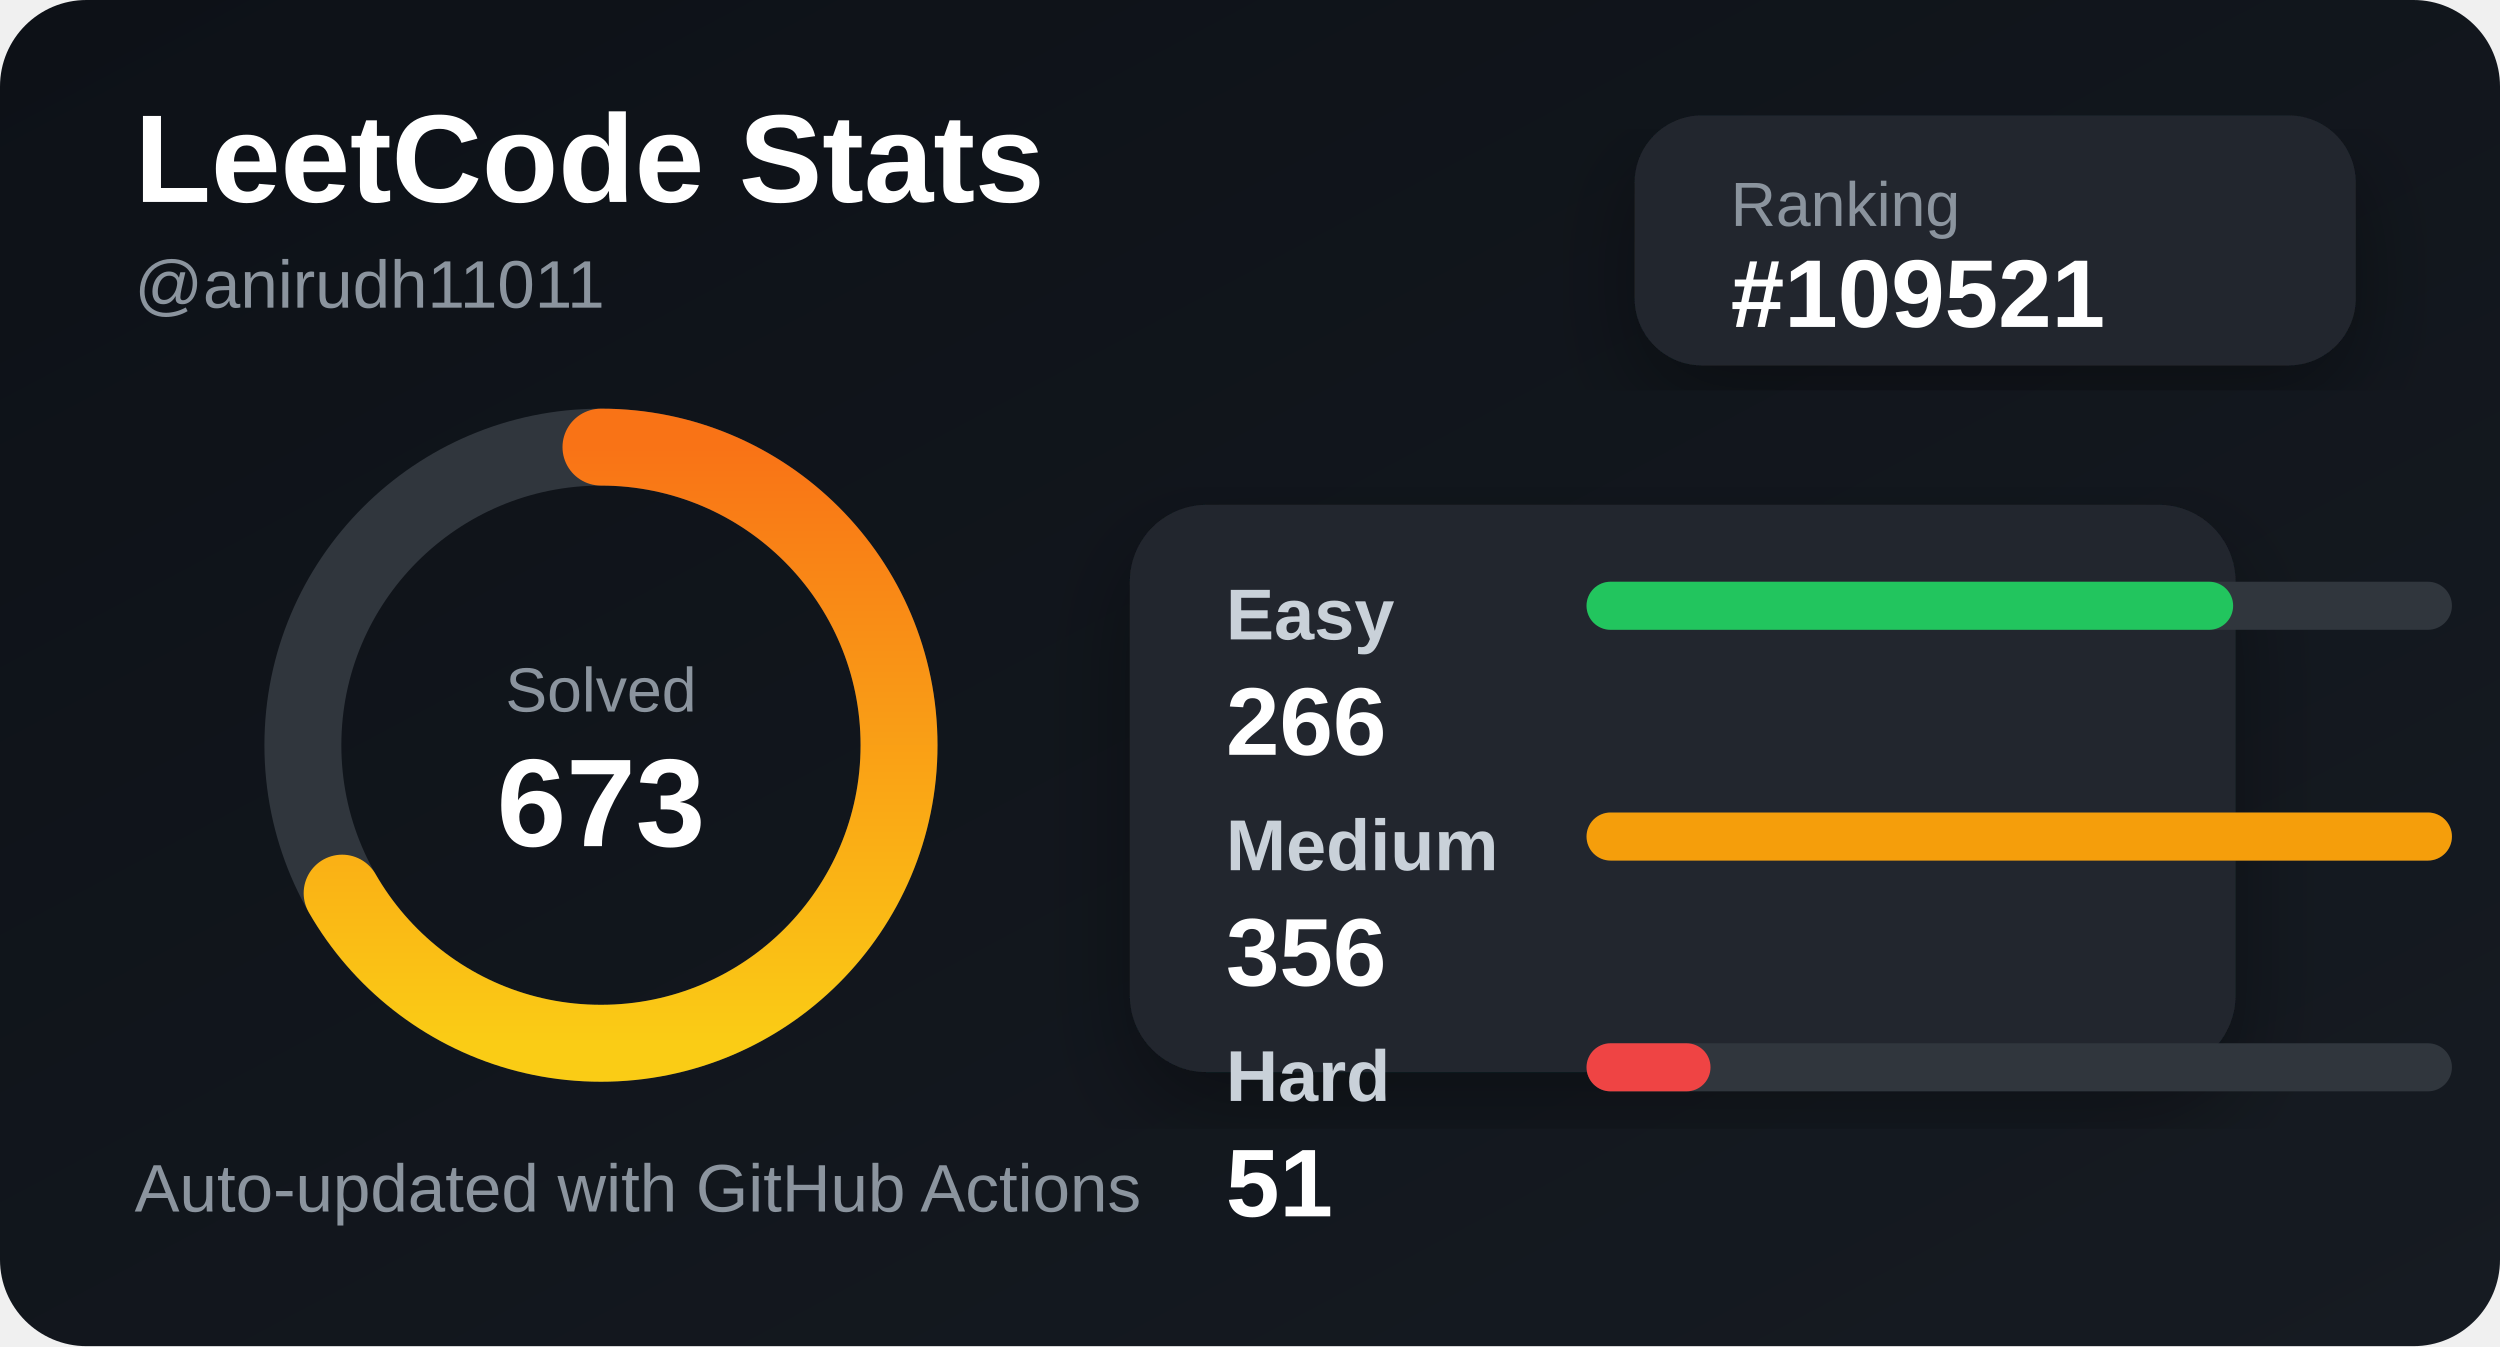
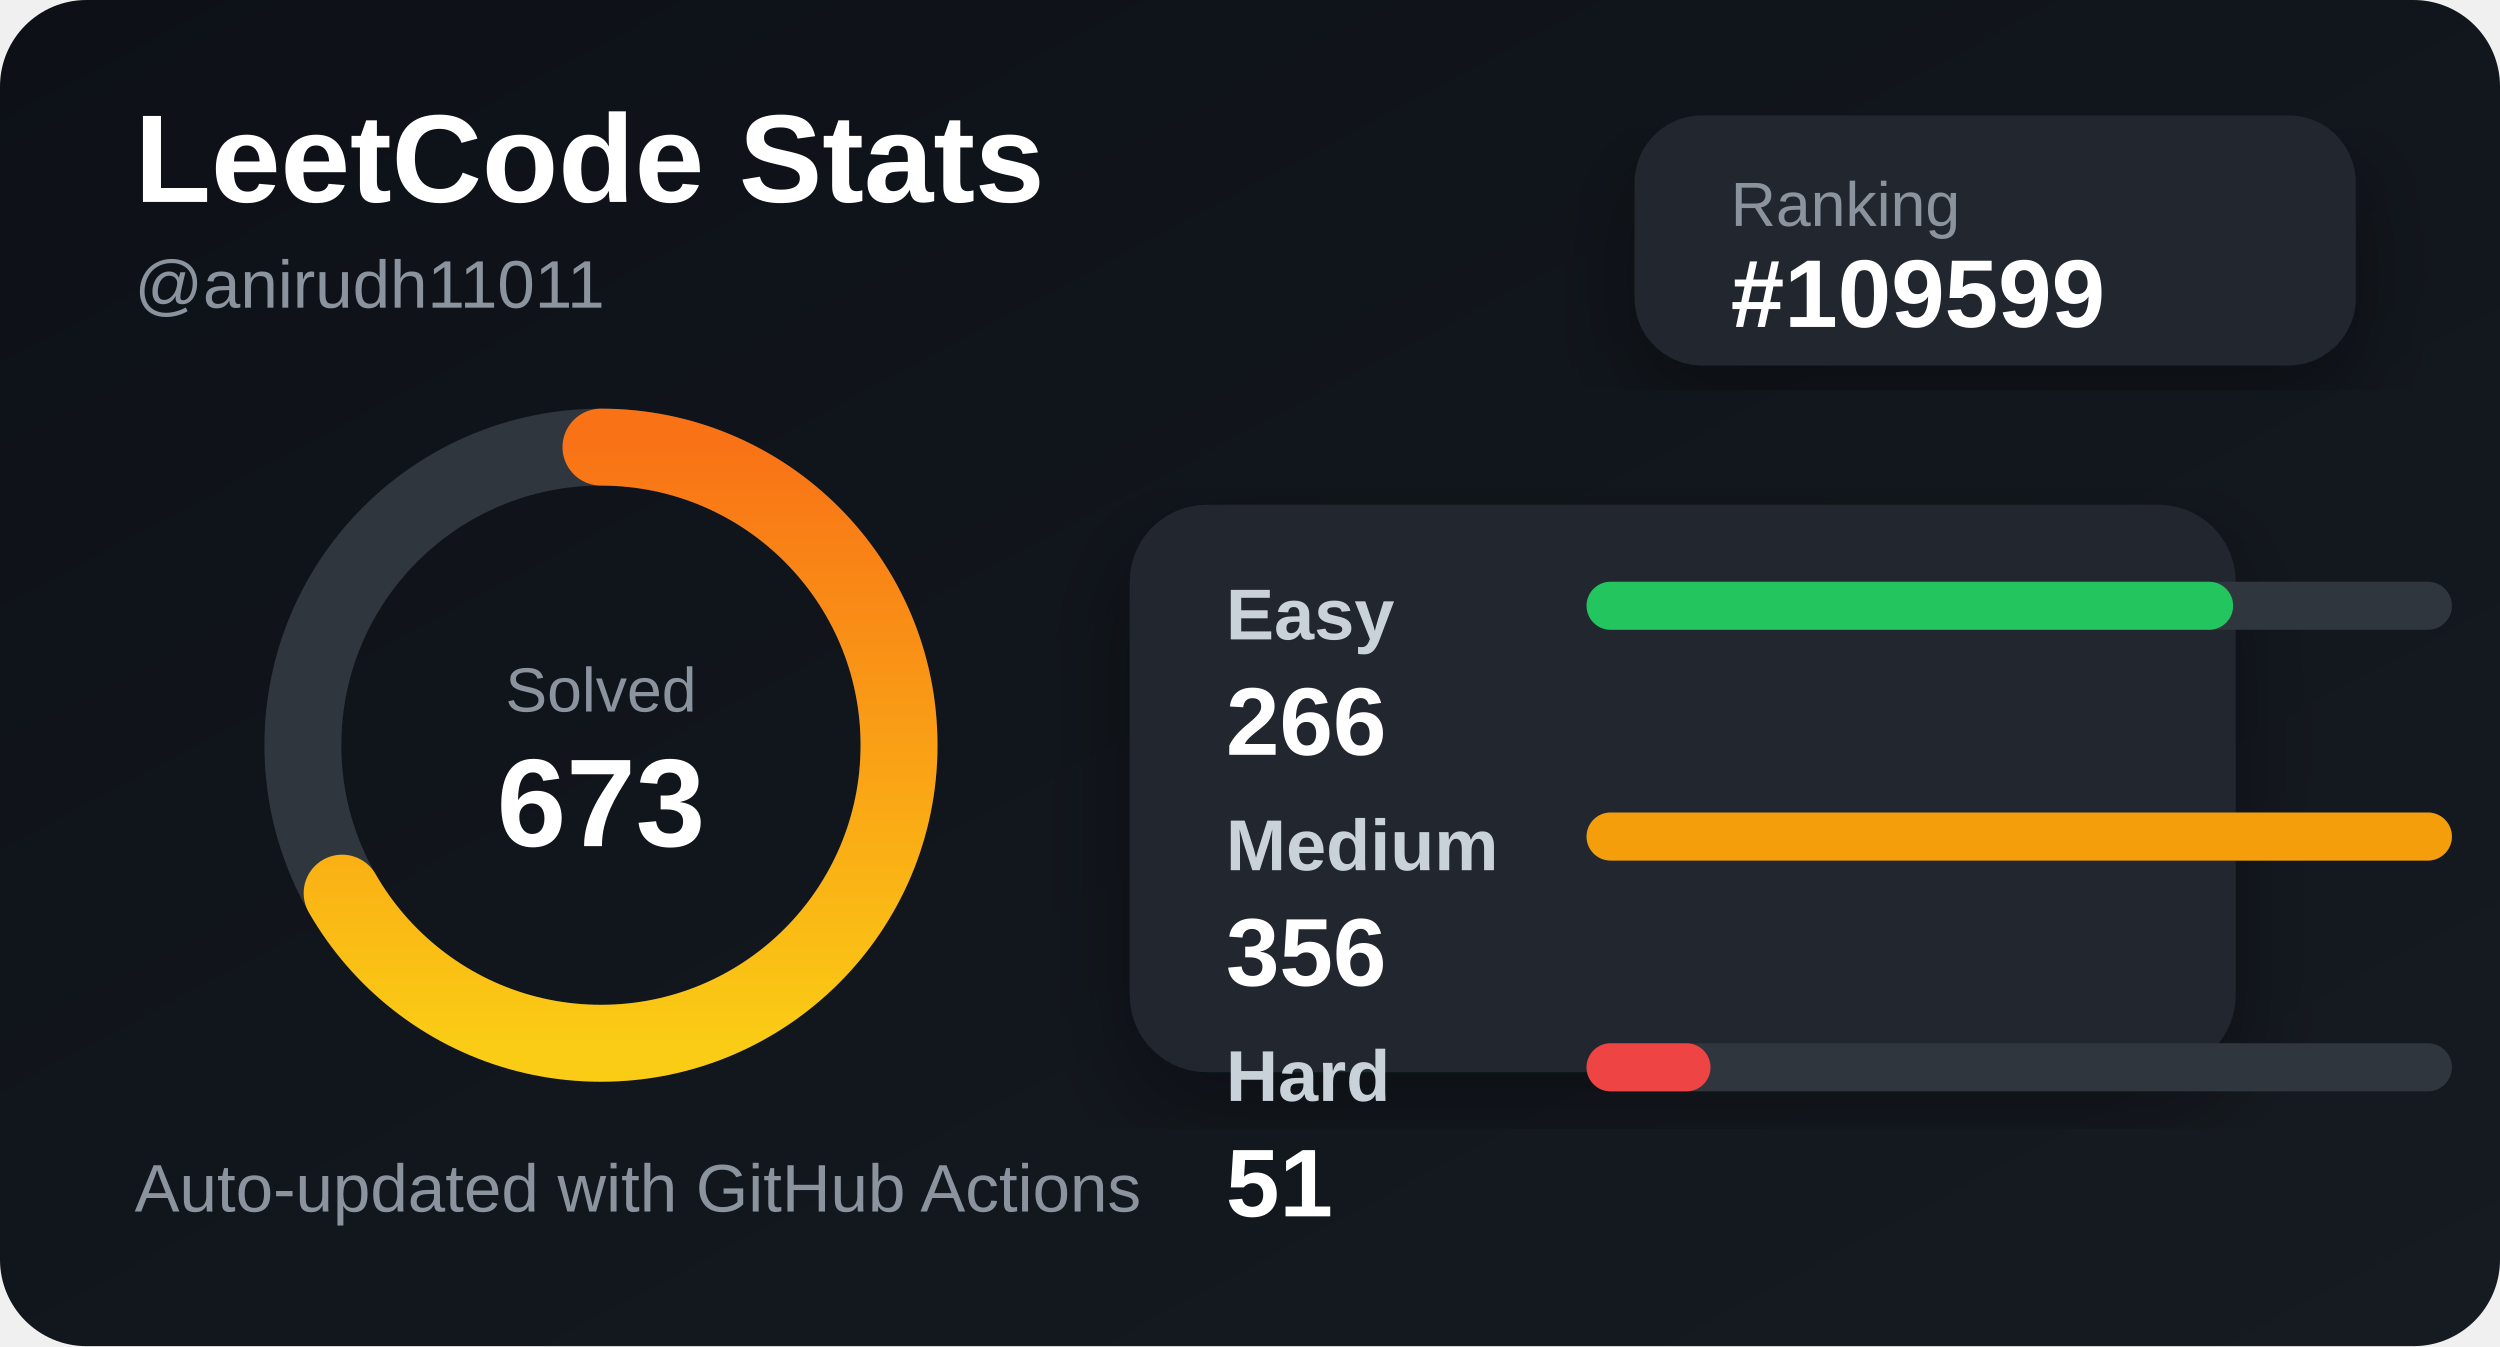
<svg xmlns="http://www.w3.org/2000/svg" width="520" height="280" viewBox="0 0 520 280">
  <defs>
    <linearGradient id="bg" x1="0" y1="0" x2="1" y2="1">
      <stop offset="0%" stop-color="#0d1117" />
      <stop offset="100%" stop-color="#161b22" />
    </linearGradient>
    <linearGradient id="accent" x1="0" y1="0" x2="1" y2="0">
      <stop offset="0%" stop-color="#facc15" />
      <stop offset="100%" stop-color="#f97316" />
    </linearGradient>
    <filter id="shadow">
      <feDropShadow dx="0" dy="8" stdDeviation="10" flood-color="#000" flood-opacity="0.35" />
    </filter>
  </defs>
  <style>
    .title { fill: #ffffff; font: 700 26px Arial, sans-serif; }
    .subtitle { fill: #8b949e; font: 500 14px Arial, sans-serif; }
    .label { fill: #c9d1d9; font: 600 15px Arial, sans-serif; }
    .value { fill: #ffffff; font: 700 20px Arial, sans-serif; }
    .small { fill: #8b949e; font: 500 13px Arial, sans-serif; }
  </style>
  <rect width="520" height="280" rx="18" fill="url(#bg)" />
  <text x="28" y="42" class="title">LeetCode Stats</text>
  <text x="28" y="64" class="subtitle">@anirudh11011</text>
  <rect x="340" y="24" width="150" height="52" rx="14" fill="#21262d" filter="url(#shadow)" />
  <text x="360" y="47" class="small">Ranking</text>
-   <text x="360" y="68" class="value">#109521</text>
+   <text x="360" y="68" class="value">#109599</text>
  <circle cx="125" cy="155" r="62" fill="none" stroke="#30363d" stroke-width="16" />
  <circle cx="125" cy="155" r="62" fill="none" stroke="url(#accent)" stroke-width="16" stroke-linecap="round" stroke-dasharray="260 390" transform="rotate(-90 125 155)" />
  <text x="125" y="148" text-anchor="middle" class="small">Solved</text>
  <text x="125" y="176" text-anchor="middle" class="title">673</text>
  <rect x="235" y="105" width="230" height="118" rx="16" fill="#21262d" filter="url(#shadow)" />
  <text x="255" y="133" class="label">Easy</text>
  <rect x="330" y="121" width="180" height="10" rx="5" fill="#30363d" />
  <rect x="330" y="121" width="134.494" height="10" rx="5" fill="#22c55e" />
  <text x="255" y="157" class="value">266</text>
  <text x="255" y="181" class="label">Medium</text>
  <rect x="330" y="169" width="180" height="10" rx="5" fill="#30363d" />
  <rect x="330" y="169" width="180" height="10" rx="5" fill="#f59e0b" />
  <text x="255" y="205" class="value">356</text>
  <text x="255" y="229" class="label">Hard</text>
  <rect x="330" y="217" width="180" height="10" rx="5" fill="#30363d" />
  <rect x="330" y="217" width="25.787" height="10" rx="5" fill="#ef4444" />
  <text x="255" y="253" class="value">51</text>
  <text x="28" y="252" class="subtitle">Auto-updated with GitHub Actions</text>
</svg>
